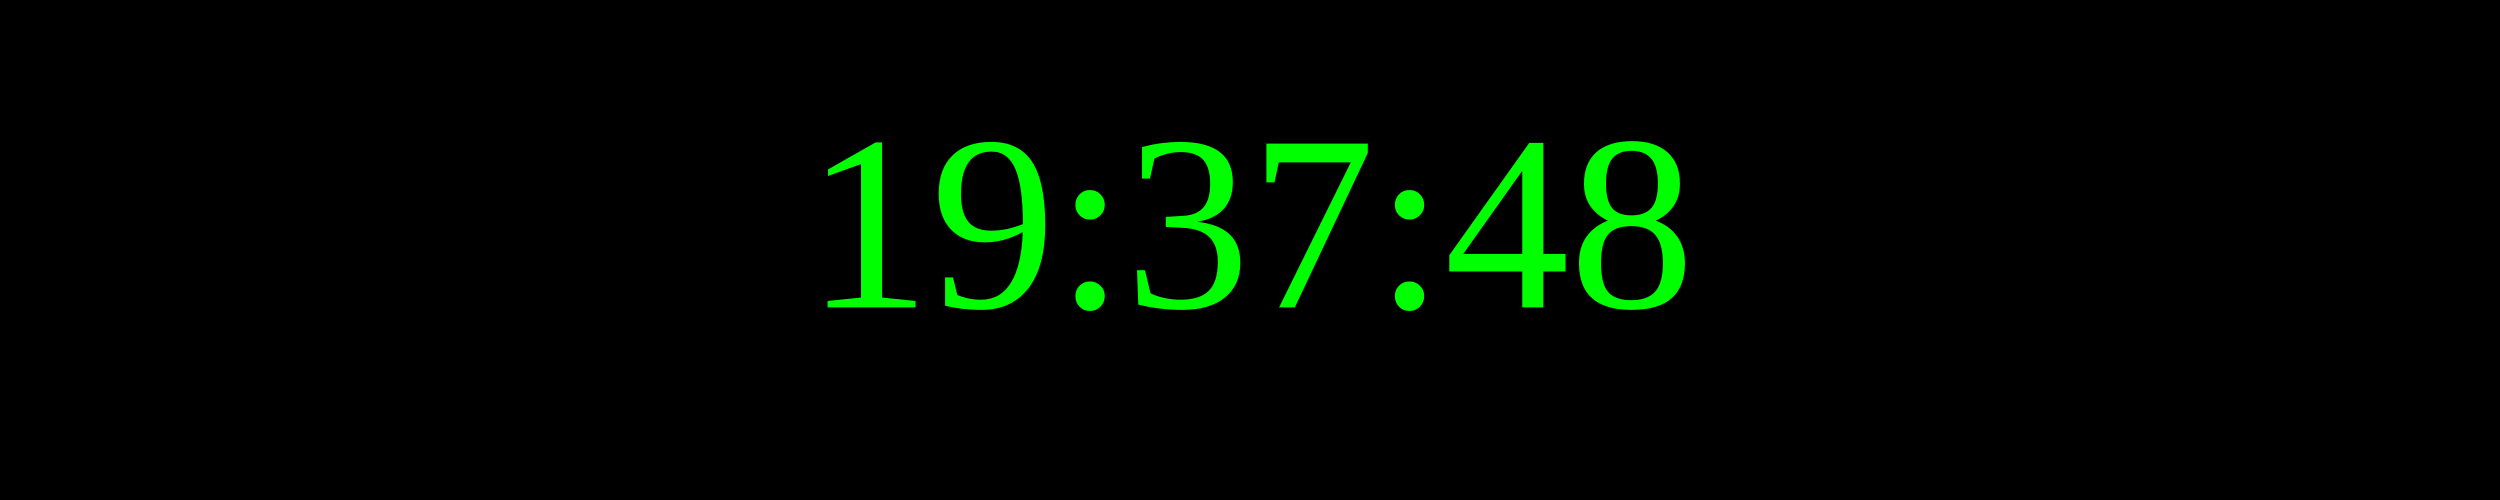
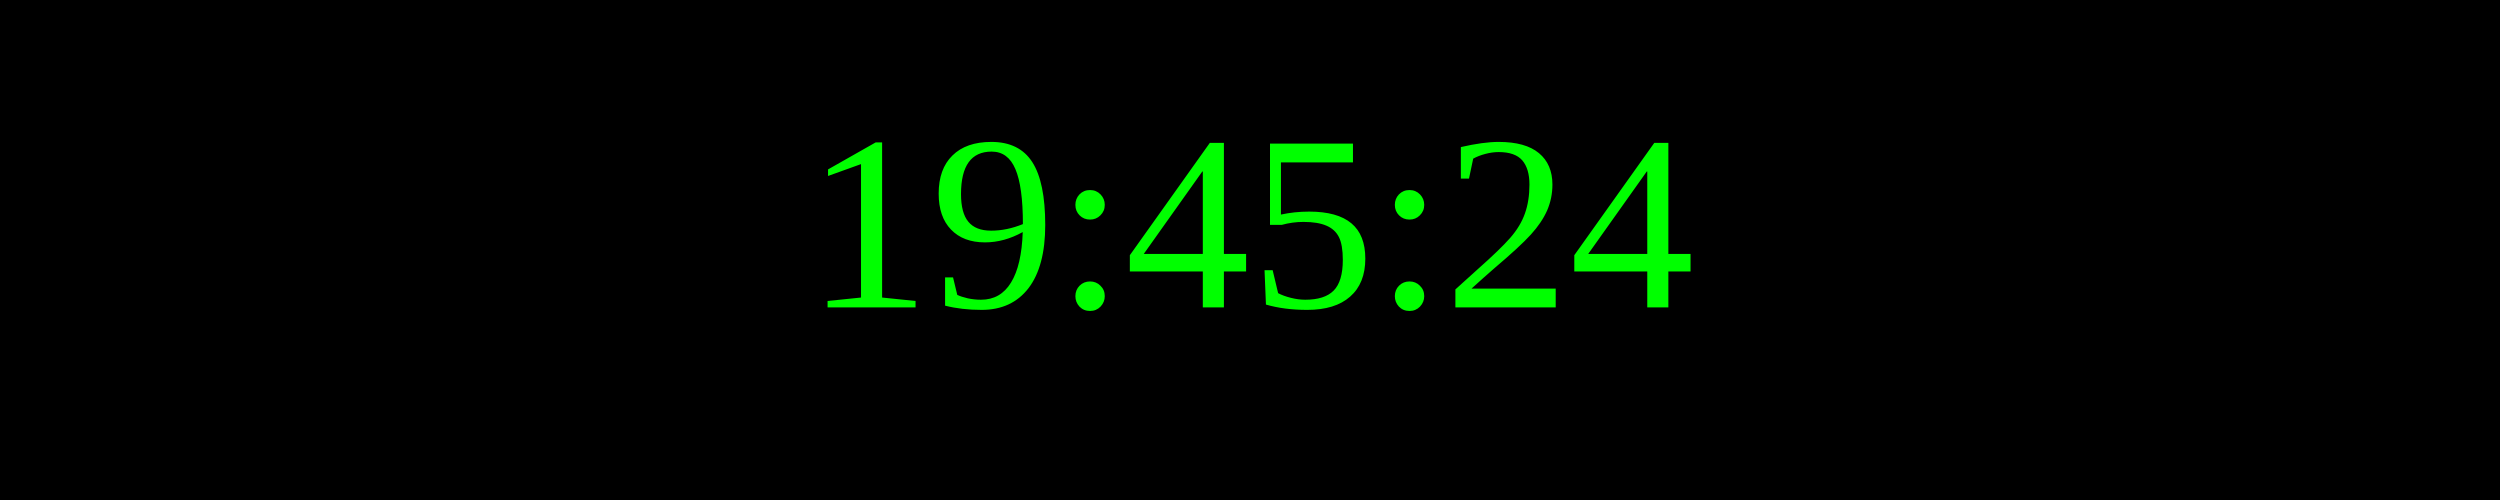
<svg xmlns="http://www.w3.org/2000/svg" width="250" height="50">
  <rect width="100%" height="100%" fill="black" />
  <text x="50%" y="50%" font-size="25" fill="lime" text-anchor="middle" dominant-baseline="middle">
- 19:37:48
+ 19:45:24
</text>
</svg>
